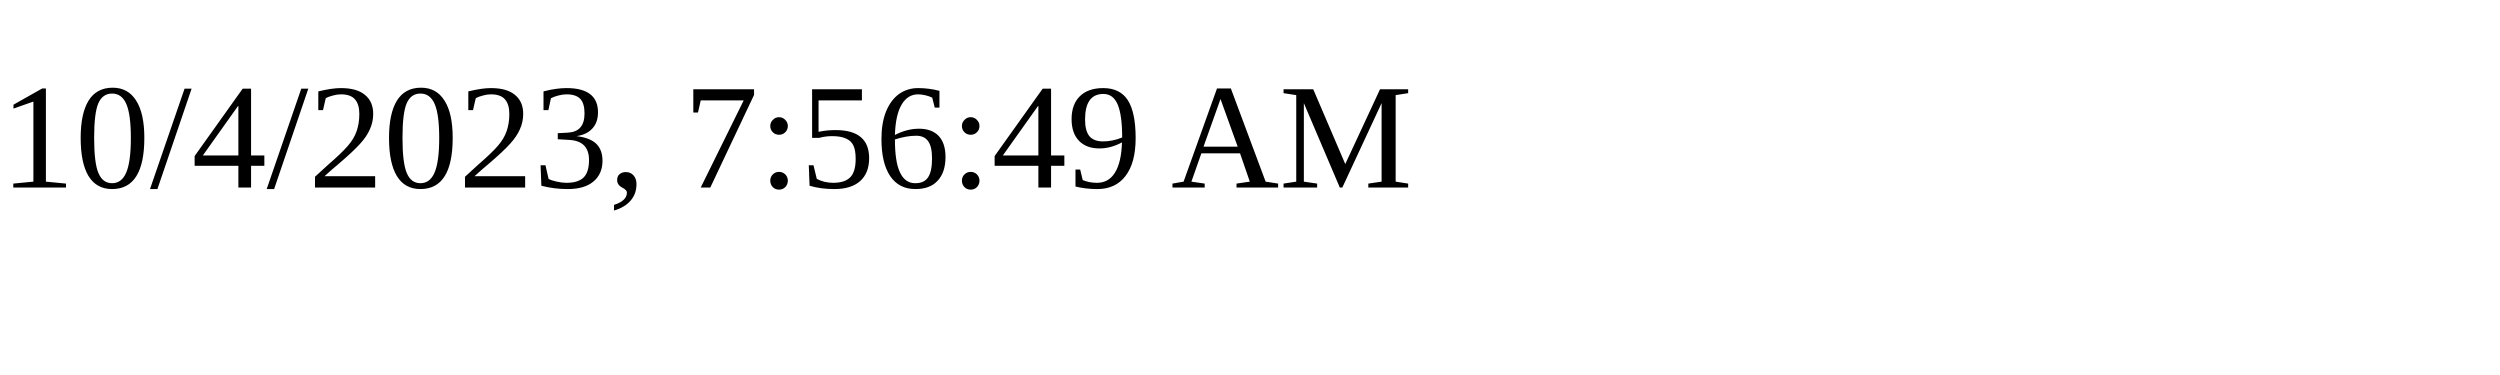
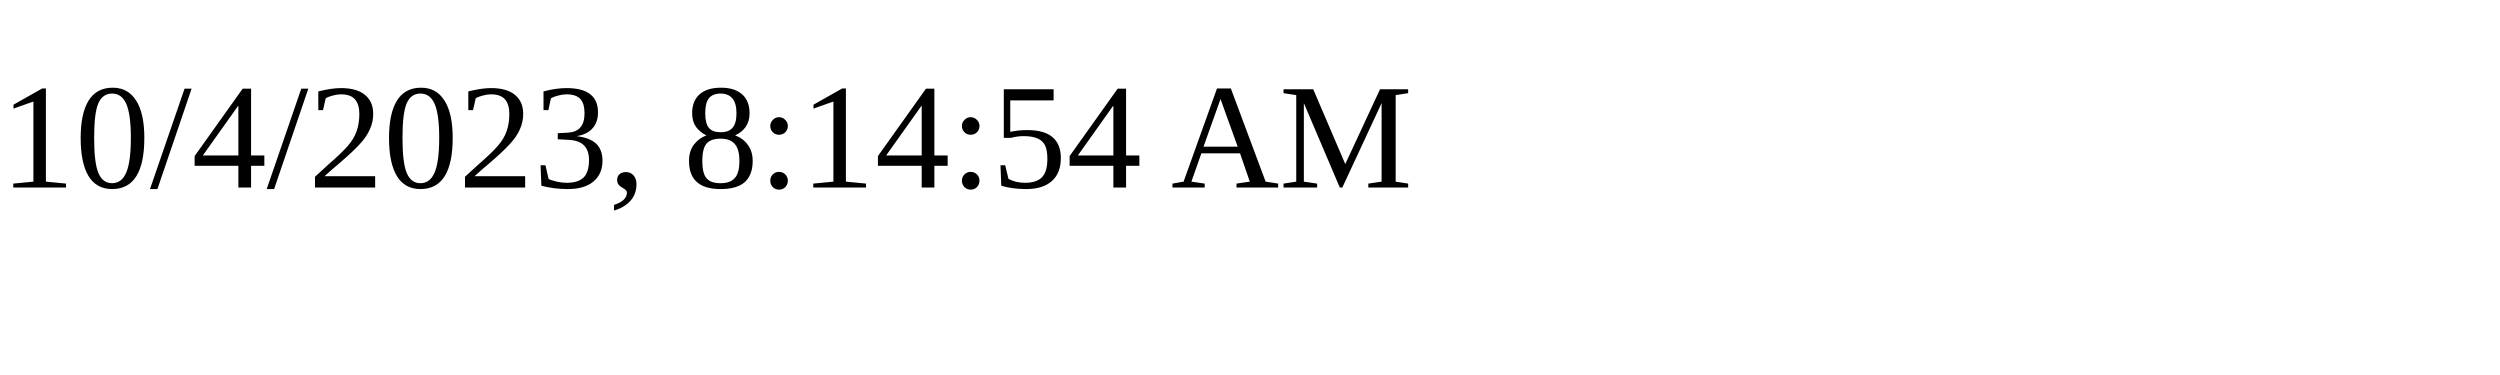
<svg xmlns="http://www.w3.org/2000/svg" height="30" width="200">
-   <text x="0" y="15">10/4/2023, 7:56:49 AM</text>
+   <text x="0" y="15">10/4/2023, 8:14:54 AM</text>
</svg>
